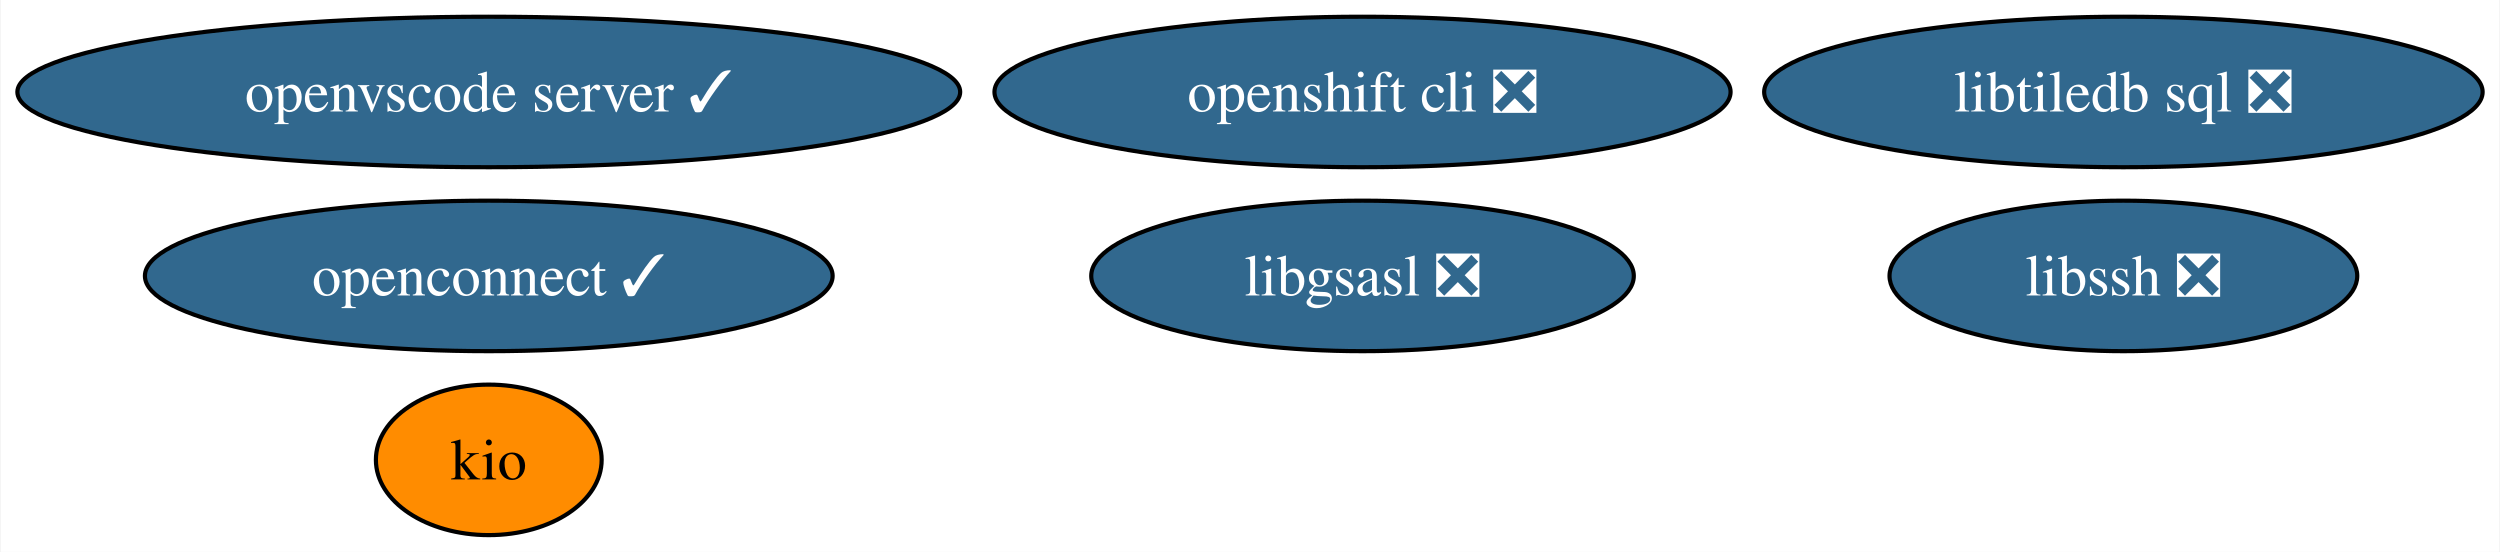
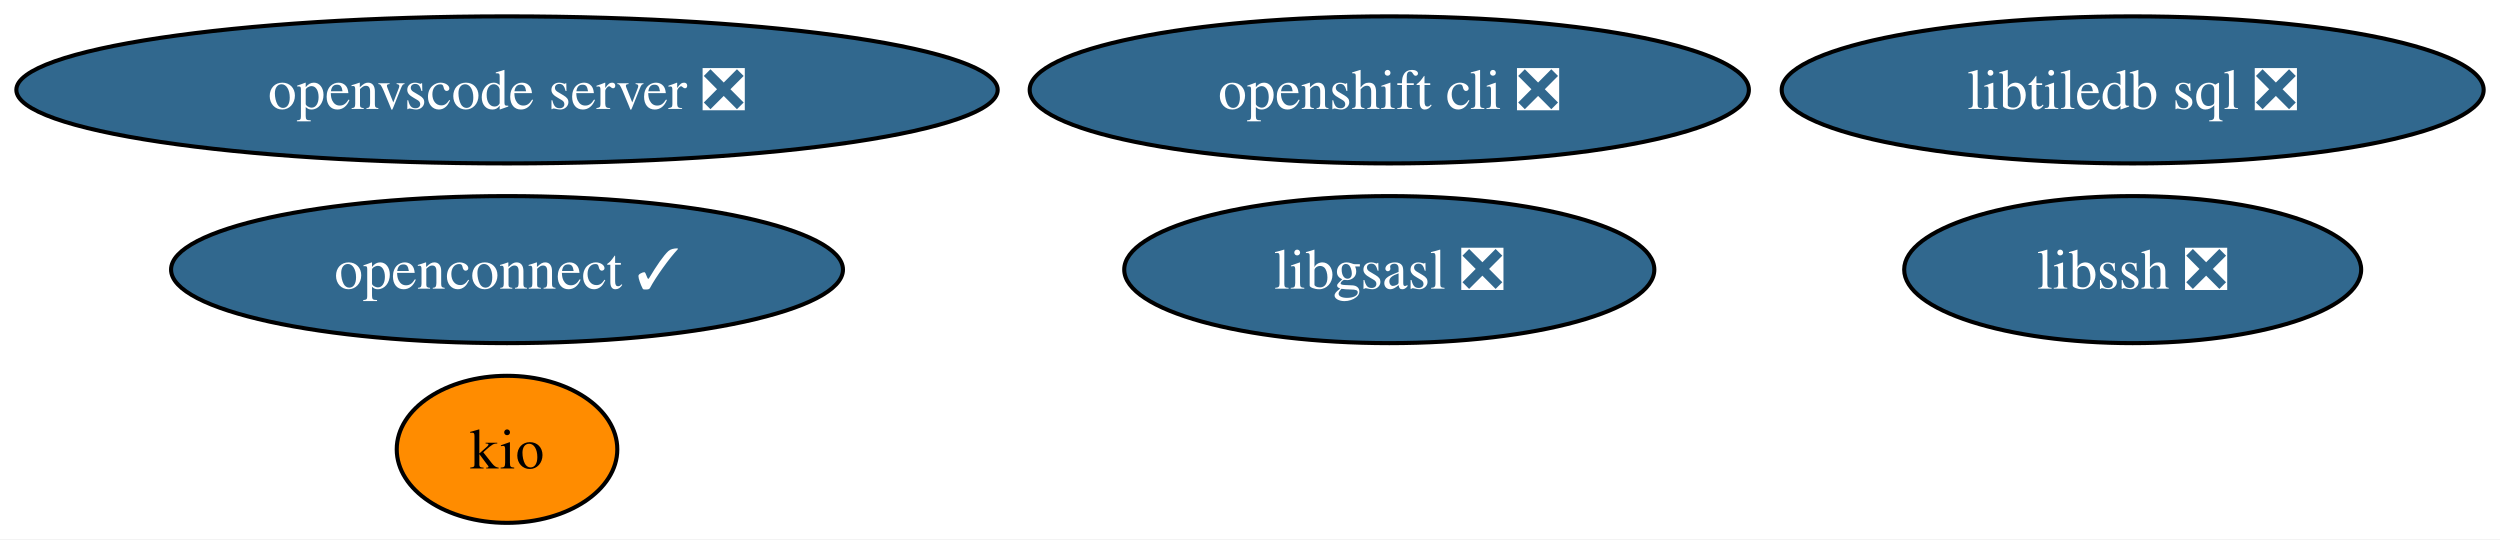
- <svg xmlns="http://www.w3.org/2000/svg" xmlns:xlink="http://www.w3.org/1999/xlink" width="598pt" height="132pt" viewBox="0.00 0.00 597.69 132.00">
+ <svg xmlns="http://www.w3.org/2000/svg" xmlns:xlink="http://www.w3.org/1999/xlink" width="612pt" height="132pt" viewBox="0.00 0.00 612.06 132.00">
  <g id="graph0" class="graph" transform="scale(1 1) rotate(0) translate(4 128)">
-     <polygon fill="white" stroke="none" points="-4,4 -4,-128 593.69,-128 593.69,4 -4,4" />
+     <polygon fill="white" stroke="none" points="-4,4 -4,-128 608.06,-128 608.06,4 -4,4" />
    <g id="node1" class="node">
      <g id="a_node1">
        <a xlink:href="https://github.com/conda-forge/libgsasl-feedstock/pull/28" xlink:title="libgsasl ❎">
-           <ellipse fill="#31688e" stroke="black" cx="321.76" cy="-62" rx="64.89" ry="18" />
-           <text text-anchor="middle" x="321.76" y="-57.33" font-family="Times,serif" font-size="14.00" fill="white">libgsasl ❎</text>
+           <ellipse fill="#31688e" stroke="black" cx="336.13" cy="-62" rx="64.89" ry="18" />
+           <text text-anchor="middle" x="336.13" y="-57.33" font-family="Times,serif" font-size="14.00" fill="white">libgsasl ❎</text>
        </a>
      </g>
    </g>
    <g id="node2" class="node">
      <g id="a_node2">
        <a xlink:href="https://github.com/conda-forge/libssh-feedstock/pull/20" xlink:title="libssh ❎">
-           <ellipse fill="#31688e" stroke="black" cx="503.76" cy="-62" rx="55.94" ry="18" />
-           <text text-anchor="middle" x="503.76" y="-57.33" font-family="Times,serif" font-size="14.00" fill="white">libssh ❎</text>
+           <ellipse fill="#31688e" stroke="black" cx="518.13" cy="-62" rx="55.94" ry="18" />
+           <text text-anchor="middle" x="518.13" y="-57.33" font-family="Times,serif" font-size="14.00" fill="white">libssh ❎</text>
        </a>
      </g>
    </g>
    <g id="node3" class="node">
      <g id="a_node3">
        <a xlink:href="https://github.com/conda-forge/openshift-cli-feedstock/pull/4" xlink:title="openshift cli ❎">
-           <ellipse fill="#31688e" stroke="black" cx="321.76" cy="-106" rx="88.04" ry="18" />
-           <text text-anchor="middle" x="321.76" y="-101.33" font-family="Times,serif" font-size="14.00" fill="white">openshift cli ❎</text>
+           <ellipse fill="#31688e" stroke="black" cx="336.13" cy="-106" rx="88.04" ry="18" />
+           <text text-anchor="middle" x="336.13" y="-101.33" font-family="Times,serif" font-size="14.00" fill="white">openshift cli ❎</text>
        </a>
      </g>
    </g>
    <g id="node4" class="node">
      <g id="a_node4">
        <a xlink:href="https://github.com/conda-forge/libtiledb-sql-feedstock/pull/127" xlink:title="libtiledb sql ❎">
-           <ellipse fill="#31688e" stroke="black" cx="503.76" cy="-106" rx="85.93" ry="18" />
-           <text text-anchor="middle" x="503.76" y="-101.33" font-family="Times,serif" font-size="14.00" fill="white">libtiledb sql ❎</text>
+           <ellipse fill="#31688e" stroke="black" cx="518.13" cy="-106" rx="85.93" ry="18" />
+           <text text-anchor="middle" x="518.13" y="-101.33" font-family="Times,serif" font-size="14.00" fill="white">libtiledb sql ❎</text>
        </a>
      </g>
    </g>
    <g id="node5" class="node">
      <g id="a_node5">
        <a xlink:href="https://github.com/conda-forge/kio-feedstock" xlink:title="kio">
-           <ellipse fill="#ff8c00" stroke="black" cx="112.76" cy="-18" rx="27" ry="18" />
-           <text text-anchor="middle" x="112.76" y="-13.32" font-family="Times,serif" font-size="14.00">kio</text>
+           <ellipse fill="#ff8c00" stroke="black" cx="120.13" cy="-18" rx="27" ry="18" />
+           <text text-anchor="middle" x="120.13" y="-13.32" font-family="Times,serif" font-size="14.00">kio</text>
        </a>
      </g>
    </g>
    <g id="node6" class="node">
      <g id="a_node6">
        <a xlink:href="https://github.com/conda-forge/openconnect-feedstock/pull/25" xlink:title="openconnect ✓">
-           <ellipse fill="#31688e" stroke="black" cx="112.76" cy="-62" rx="82.25" ry="18" />
-           <text text-anchor="middle" x="112.76" y="-57.33" font-family="Times,serif" font-size="14.00" fill="white">openconnect ✓</text>
+           <ellipse fill="#31688e" stroke="black" cx="120.13" cy="-62" rx="82.25" ry="18" />
+           <text text-anchor="middle" x="120.13" y="-57.33" font-family="Times,serif" font-size="14.00" fill="white">openconnect ✓</text>
        </a>
      </g>
    </g>
    <g id="node7" class="node">
      <g id="a_node7">
-         <a xlink:href="https://github.com/conda-forge/openvscode-server-feedstock/pull/40" xlink:title="openvscode server ✓">
-           <ellipse fill="#31688e" stroke="black" cx="112.76" cy="-106" rx="112.76" ry="18" />
-           <text text-anchor="middle" x="112.76" y="-101.33" font-family="Times,serif" font-size="14.00" fill="white">openvscode server ✓</text>
+         <a xlink:href="https://github.com/conda-forge/openvscode-server-feedstock/pull/40" xlink:title="openvscode server ❎">
+           <ellipse fill="#31688e" stroke="black" cx="120.13" cy="-106" rx="120.13" ry="18" />
+           <text text-anchor="middle" x="120.13" y="-101.33" font-family="Times,serif" font-size="14.00" fill="white">openvscode server ❎</text>
        </a>
      </g>
    </g>
  </g>
</svg>
